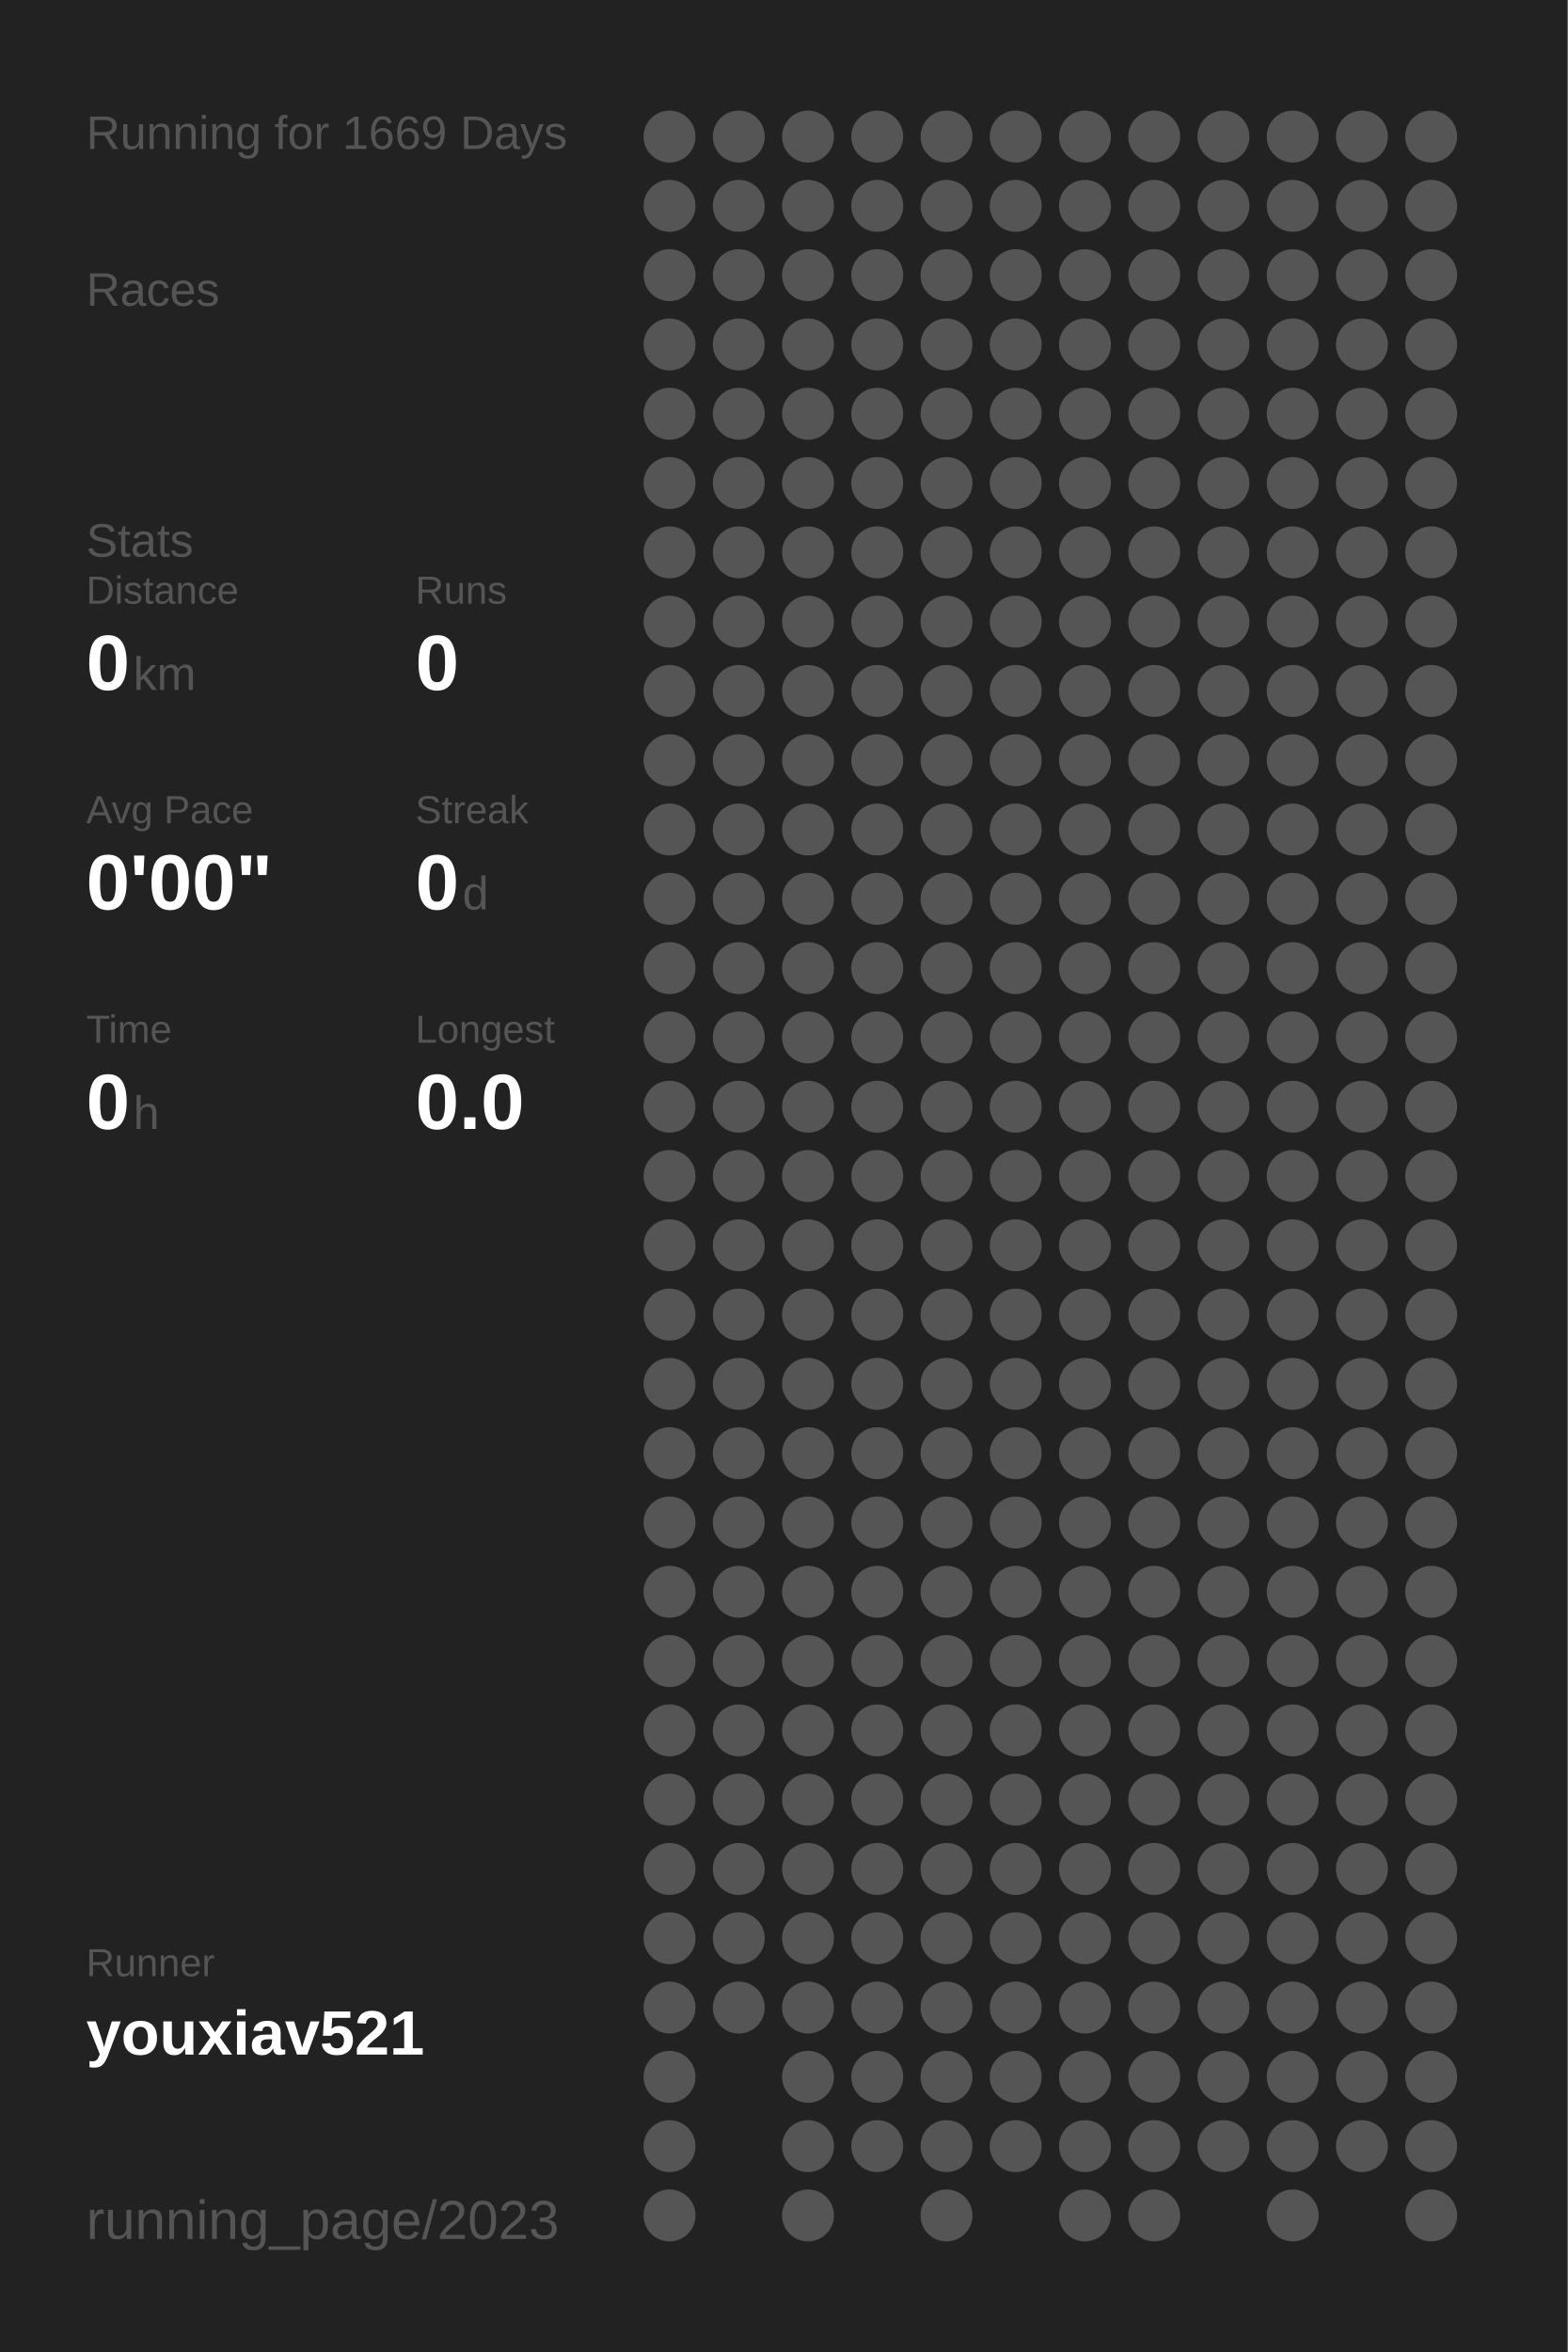
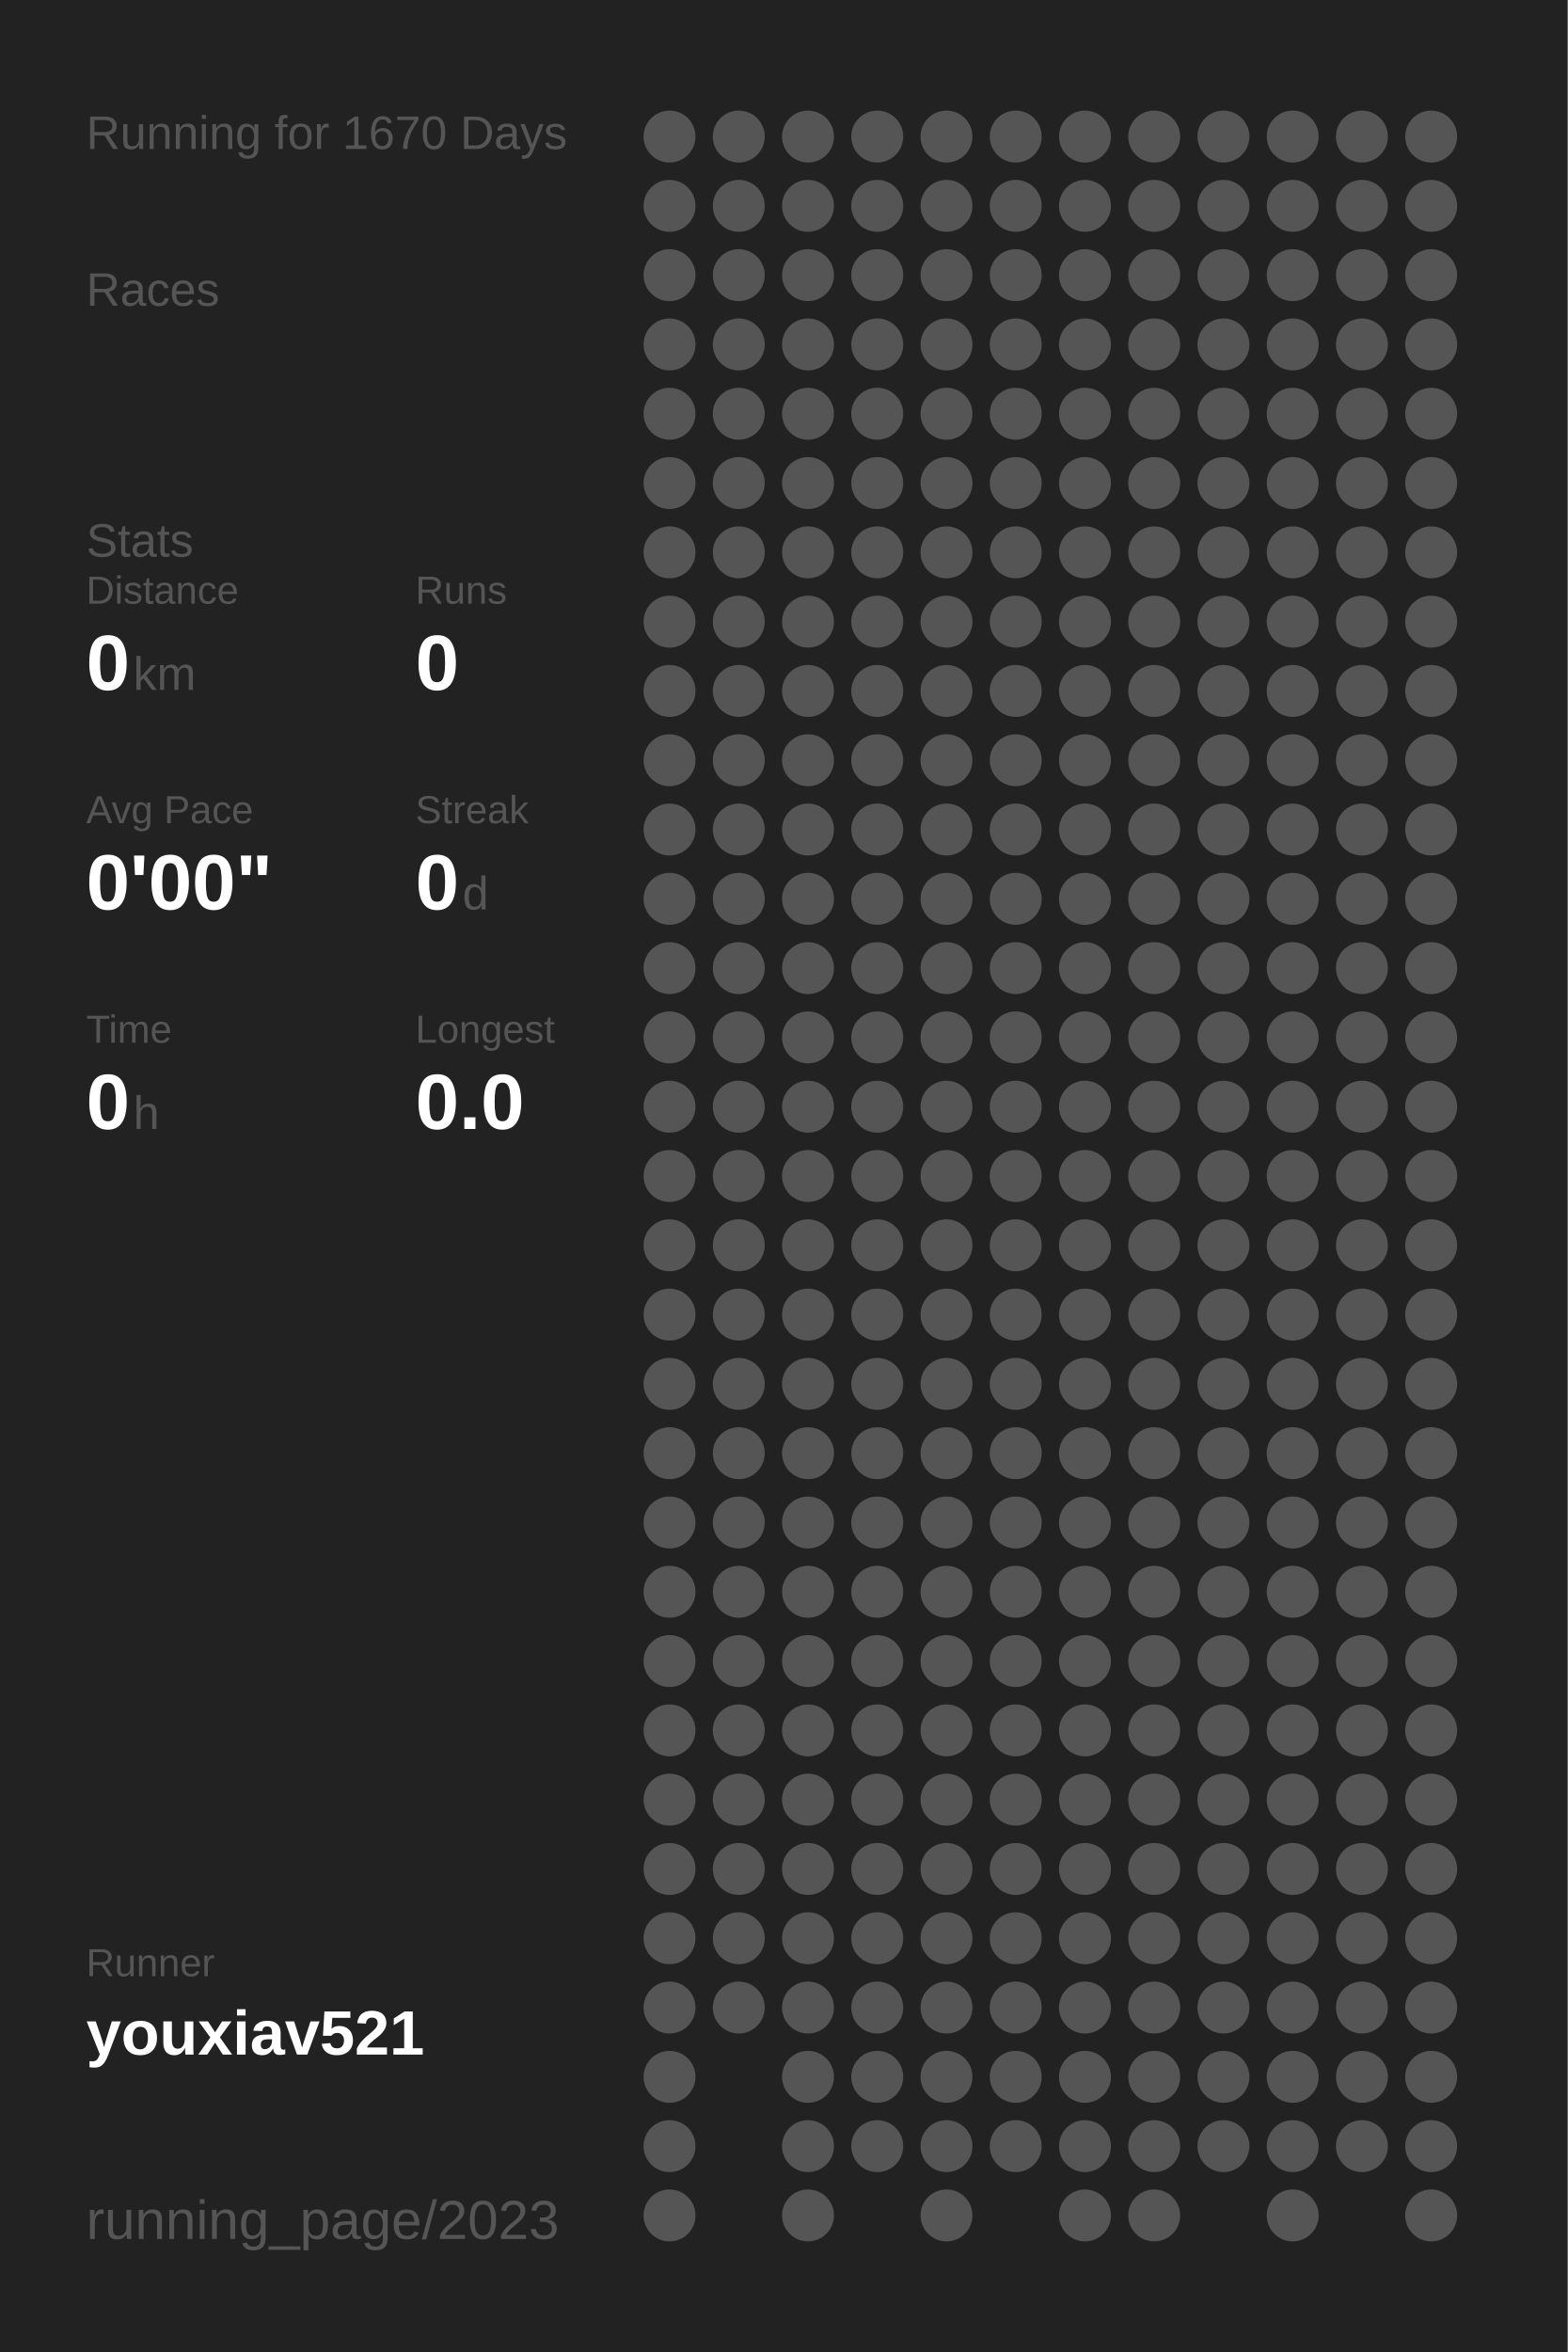
<svg xmlns="http://www.w3.org/2000/svg" baseProfile="full" height="300mm" version="1.1" viewBox="0,0,200,300" width="200mm">
  <defs />
  <rect fill="#222222" height="300" width="200" x="0" y="0" />
-   <text fill="#555555" style="font-size:6px; font-family:Arial;" x="11" y="19">Running for 1669 Days</text>
+   <text fill="#555555" style="font-size:6px; font-family:Arial;" x="11" y="19">Running for 1670 Days</text>
  <text fill="#555555" style="font-size:6px; font-family:Arial;" x="11" y="39">Races</text>
  <text fill="#555555" style="font-size:6px; font-family:Arial;" x="11" y="71">Stats</text>
  <text fill="#555555" style="font-size:5px; font-family:Arial;" x="11" y="77">Distance</text>
  <text fill="#FFFFFF" style="font-size:10px; font-family:Arial; font-weight:bold;" x="11" y="88">0</text>
  <text fill="#555555" style="font-size:6px; font-family:Arial;" x="17" y="88">km</text>
  <text fill="#555555" style="font-size:5px; font-family:Arial;" x="53" y="77">Runs</text>
  <text fill="#FFFFFF" style="font-size:10px; font-family:Arial; font-weight:bold;" x="53" y="88">0</text>
  <text fill="#555555" style="font-size:5px; font-family:Arial;" x="11" y="105">Avg Pace</text>
  <text fill="#FFFFFF" style="font-size:10px; font-family:Arial; font-weight:bold;" x="11" y="116">0'00"</text>
  <text fill="#555555" style="font-size:5px; font-family:Arial;" x="53" y="105">Streak</text>
  <text fill="#FFFFFF" style="font-size:10px; font-family:Arial; font-weight:bold;" x="53" y="116">0</text>
  <text fill="#555555" style="font-size:6px; font-family:Arial;" x="59" y="116">d</text>
  <text fill="#555555" style="font-size:5px; font-family:Arial;" x="11" y="133">Time</text>
  <text fill="#FFFFFF" style="font-size:10px; font-family:Arial; font-weight:bold;" x="11" y="144">0</text>
  <text fill="#555555" style="font-size:6px; font-family:Arial;" x="17" y="144">h</text>
  <text fill="#555555" style="font-size:5px; font-family:Arial;" x="53" y="133">Longest</text>
  <text fill="#FFFFFF" style="font-size:10px; font-family:Arial; font-weight:bold;" x="53" y="144">0.0</text>
  <text fill="#555555" style="font-size:5px; font-family:Arial;" x="11" y="252.065">Runner</text>
  <text fill="#FFFFFF" style="font-size:8px; font-family:Arial; font-weight:bold;" x="11" y="262.065">youxiav521</text>
  <text fill="#555555" style="font-size:7px; font-family:Arial;" x="11" y="285.581">running_page/2023</text>
  <circle cx="85.417" cy="17.419" fill="#555555" r="3.312" />
  <circle cx="85.417" cy="26.258" fill="#555555" r="3.312" />
  <circle cx="85.417" cy="35.097" fill="#555555" r="3.312" />
  <circle cx="85.417" cy="43.935" fill="#555555" r="3.312" />
  <circle cx="85.417" cy="52.774" fill="#555555" r="3.312" />
  <circle cx="85.417" cy="61.613" fill="#555555" r="3.312" />
  <circle cx="85.417" cy="70.452" fill="#555555" r="3.312" />
  <circle cx="85.417" cy="79.29" fill="#555555" r="3.312" />
  <circle cx="85.417" cy="88.129" fill="#555555" r="3.312" />
  <circle cx="85.417" cy="96.968" fill="#555555" r="3.312" />
  <circle cx="85.417" cy="105.806" fill="#555555" r="3.312" />
  <circle cx="85.417" cy="114.645" fill="#555555" r="3.312" />
  <circle cx="85.417" cy="123.484" fill="#555555" r="3.312" />
  <circle cx="85.417" cy="132.323" fill="#555555" r="3.312" />
  <circle cx="85.417" cy="141.161" fill="#555555" r="3.312" />
  <circle cx="85.417" cy="150" fill="#555555" r="3.312" />
  <circle cx="85.417" cy="158.839" fill="#555555" r="3.312" />
  <circle cx="85.417" cy="167.677" fill="#555555" r="3.312" />
  <circle cx="85.417" cy="176.516" fill="#555555" r="3.312" />
  <circle cx="85.417" cy="185.355" fill="#555555" r="3.312" />
  <circle cx="85.417" cy="194.194" fill="#555555" r="3.312" />
  <circle cx="85.417" cy="203.032" fill="#555555" r="3.312" />
  <circle cx="85.417" cy="211.871" fill="#555555" r="3.312" />
  <circle cx="85.417" cy="220.71" fill="#555555" r="3.312" />
  <circle cx="85.417" cy="229.548" fill="#555555" r="3.312" />
  <circle cx="85.417" cy="238.387" fill="#555555" r="3.312" />
  <circle cx="85.417" cy="247.226" fill="#555555" r="3.312" />
  <circle cx="85.417" cy="256.065" fill="#555555" r="3.312" />
  <circle cx="85.417" cy="264.903" fill="#555555" r="3.312" />
  <circle cx="85.417" cy="273.742" fill="#555555" r="3.312" />
  <circle cx="85.417" cy="282.581" fill="#555555" r="3.312" />
  <circle cx="94.25" cy="17.419" fill="#555555" r="3.312" />
  <circle cx="94.25" cy="26.258" fill="#555555" r="3.312" />
  <circle cx="94.25" cy="35.097" fill="#555555" r="3.312" />
  <circle cx="94.25" cy="43.935" fill="#555555" r="3.312" />
  <circle cx="94.25" cy="52.774" fill="#555555" r="3.312" />
  <circle cx="94.25" cy="61.613" fill="#555555" r="3.312" />
  <circle cx="94.25" cy="70.452" fill="#555555" r="3.312" />
  <circle cx="94.25" cy="79.29" fill="#555555" r="3.312" />
  <circle cx="94.25" cy="88.129" fill="#555555" r="3.312" />
  <circle cx="94.25" cy="96.968" fill="#555555" r="3.312" />
  <circle cx="94.25" cy="105.806" fill="#555555" r="3.312" />
  <circle cx="94.25" cy="114.645" fill="#555555" r="3.312" />
  <circle cx="94.25" cy="123.484" fill="#555555" r="3.312" />
  <circle cx="94.25" cy="132.323" fill="#555555" r="3.312" />
  <circle cx="94.25" cy="141.161" fill="#555555" r="3.312" />
  <circle cx="94.25" cy="150" fill="#555555" r="3.312" />
  <circle cx="94.25" cy="158.839" fill="#555555" r="3.312" />
  <circle cx="94.25" cy="167.677" fill="#555555" r="3.312" />
  <circle cx="94.25" cy="176.516" fill="#555555" r="3.312" />
  <circle cx="94.25" cy="185.355" fill="#555555" r="3.312" />
  <circle cx="94.25" cy="194.194" fill="#555555" r="3.312" />
  <circle cx="94.25" cy="203.032" fill="#555555" r="3.312" />
  <circle cx="94.25" cy="211.871" fill="#555555" r="3.312" />
  <circle cx="94.25" cy="220.71" fill="#555555" r="3.312" />
  <circle cx="94.25" cy="229.548" fill="#555555" r="3.312" />
  <circle cx="94.25" cy="238.387" fill="#555555" r="3.312" />
  <circle cx="94.25" cy="247.226" fill="#555555" r="3.312" />
  <circle cx="94.25" cy="256.065" fill="#555555" r="3.312" />
  <circle cx="103.083" cy="17.419" fill="#555555" r="3.312" />
  <circle cx="103.083" cy="26.258" fill="#555555" r="3.312" />
  <circle cx="103.083" cy="35.097" fill="#555555" r="3.312" />
  <circle cx="103.083" cy="43.935" fill="#555555" r="3.312" />
  <circle cx="103.083" cy="52.774" fill="#555555" r="3.312" />
  <circle cx="103.083" cy="61.613" fill="#555555" r="3.312" />
  <circle cx="103.083" cy="70.452" fill="#555555" r="3.312" />
  <circle cx="103.083" cy="79.29" fill="#555555" r="3.312" />
  <circle cx="103.083" cy="88.129" fill="#555555" r="3.312" />
  <circle cx="103.083" cy="96.968" fill="#555555" r="3.312" />
  <circle cx="103.083" cy="105.806" fill="#555555" r="3.312" />
  <circle cx="103.083" cy="114.645" fill="#555555" r="3.312" />
  <circle cx="103.083" cy="123.484" fill="#555555" r="3.312" />
  <circle cx="103.083" cy="132.323" fill="#555555" r="3.312" />
  <circle cx="103.083" cy="141.161" fill="#555555" r="3.312" />
  <circle cx="103.083" cy="150" fill="#555555" r="3.312" />
  <circle cx="103.083" cy="158.839" fill="#555555" r="3.312" />
  <circle cx="103.083" cy="167.677" fill="#555555" r="3.312" />
  <circle cx="103.083" cy="176.516" fill="#555555" r="3.312" />
  <circle cx="103.083" cy="185.355" fill="#555555" r="3.312" />
  <circle cx="103.083" cy="194.194" fill="#555555" r="3.312" />
  <circle cx="103.083" cy="203.032" fill="#555555" r="3.312" />
  <circle cx="103.083" cy="211.871" fill="#555555" r="3.312" />
  <circle cx="103.083" cy="220.71" fill="#555555" r="3.312" />
  <circle cx="103.083" cy="229.548" fill="#555555" r="3.312" />
  <circle cx="103.083" cy="238.387" fill="#555555" r="3.312" />
  <circle cx="103.083" cy="247.226" fill="#555555" r="3.312" />
  <circle cx="103.083" cy="256.065" fill="#555555" r="3.312" />
  <circle cx="103.083" cy="264.903" fill="#555555" r="3.312" />
  <circle cx="103.083" cy="273.742" fill="#555555" r="3.312" />
  <circle cx="103.083" cy="282.581" fill="#555555" r="3.312" />
  <circle cx="111.917" cy="17.419" fill="#555555" r="3.312" />
  <circle cx="111.917" cy="26.258" fill="#555555" r="3.312" />
  <circle cx="111.917" cy="35.097" fill="#555555" r="3.312" />
  <circle cx="111.917" cy="43.935" fill="#555555" r="3.312" />
  <circle cx="111.917" cy="52.774" fill="#555555" r="3.312" />
  <circle cx="111.917" cy="61.613" fill="#555555" r="3.312" />
  <circle cx="111.917" cy="70.452" fill="#555555" r="3.312" />
  <circle cx="111.917" cy="79.29" fill="#555555" r="3.312" />
  <circle cx="111.917" cy="88.129" fill="#555555" r="3.312" />
  <circle cx="111.917" cy="96.968" fill="#555555" r="3.312" />
  <circle cx="111.917" cy="105.806" fill="#555555" r="3.312" />
  <circle cx="111.917" cy="114.645" fill="#555555" r="3.312" />
  <circle cx="111.917" cy="123.484" fill="#555555" r="3.312" />
  <circle cx="111.917" cy="132.323" fill="#555555" r="3.312" />
  <circle cx="111.917" cy="141.161" fill="#555555" r="3.312" />
  <circle cx="111.917" cy="150" fill="#555555" r="3.312" />
  <circle cx="111.917" cy="158.839" fill="#555555" r="3.312" />
  <circle cx="111.917" cy="167.677" fill="#555555" r="3.312" />
  <circle cx="111.917" cy="176.516" fill="#555555" r="3.312" />
  <circle cx="111.917" cy="185.355" fill="#555555" r="3.312" />
  <circle cx="111.917" cy="194.194" fill="#555555" r="3.312" />
  <circle cx="111.917" cy="203.032" fill="#555555" r="3.312" />
  <circle cx="111.917" cy="211.871" fill="#555555" r="3.312" />
  <circle cx="111.917" cy="220.71" fill="#555555" r="3.312" />
  <circle cx="111.917" cy="229.548" fill="#555555" r="3.312" />
  <circle cx="111.917" cy="238.387" fill="#555555" r="3.312" />
  <circle cx="111.917" cy="247.226" fill="#555555" r="3.312" />
  <circle cx="111.917" cy="256.065" fill="#555555" r="3.312" />
  <circle cx="111.917" cy="264.903" fill="#555555" r="3.312" />
  <circle cx="111.917" cy="273.742" fill="#555555" r="3.312" />
  <circle cx="120.75" cy="17.419" fill="#555555" r="3.312" />
  <circle cx="120.75" cy="26.258" fill="#555555" r="3.312" />
  <circle cx="120.75" cy="35.097" fill="#555555" r="3.312" />
  <circle cx="120.75" cy="43.935" fill="#555555" r="3.312" />
  <circle cx="120.75" cy="52.774" fill="#555555" r="3.312" />
  <circle cx="120.75" cy="61.613" fill="#555555" r="3.312" />
  <circle cx="120.75" cy="70.452" fill="#555555" r="3.312" />
  <circle cx="120.75" cy="79.29" fill="#555555" r="3.312" />
  <circle cx="120.75" cy="88.129" fill="#555555" r="3.312" />
  <circle cx="120.75" cy="96.968" fill="#555555" r="3.312" />
  <circle cx="120.75" cy="105.806" fill="#555555" r="3.312" />
  <circle cx="120.75" cy="114.645" fill="#555555" r="3.312" />
  <circle cx="120.75" cy="123.484" fill="#555555" r="3.312" />
  <circle cx="120.75" cy="132.323" fill="#555555" r="3.312" />
  <circle cx="120.75" cy="141.161" fill="#555555" r="3.312" />
  <circle cx="120.75" cy="150" fill="#555555" r="3.312" />
  <circle cx="120.75" cy="158.839" fill="#555555" r="3.312" />
  <circle cx="120.75" cy="167.677" fill="#555555" r="3.312" />
  <circle cx="120.75" cy="176.516" fill="#555555" r="3.312" />
  <circle cx="120.75" cy="185.355" fill="#555555" r="3.312" />
  <circle cx="120.75" cy="194.194" fill="#555555" r="3.312" />
  <circle cx="120.75" cy="203.032" fill="#555555" r="3.312" />
  <circle cx="120.75" cy="211.871" fill="#555555" r="3.312" />
  <circle cx="120.75" cy="220.71" fill="#555555" r="3.312" />
  <circle cx="120.75" cy="229.548" fill="#555555" r="3.312" />
  <circle cx="120.75" cy="238.387" fill="#555555" r="3.312" />
  <circle cx="120.75" cy="247.226" fill="#555555" r="3.312" />
  <circle cx="120.75" cy="256.065" fill="#555555" r="3.312" />
  <circle cx="120.75" cy="264.903" fill="#555555" r="3.312" />
  <circle cx="120.75" cy="273.742" fill="#555555" r="3.312" />
  <circle cx="120.75" cy="282.581" fill="#555555" r="3.312" />
  <circle cx="129.583" cy="17.419" fill="#555555" r="3.312" />
  <circle cx="129.583" cy="26.258" fill="#555555" r="3.312" />
  <circle cx="129.583" cy="35.097" fill="#555555" r="3.312" />
  <circle cx="129.583" cy="43.935" fill="#555555" r="3.312" />
  <circle cx="129.583" cy="52.774" fill="#555555" r="3.312" />
  <circle cx="129.583" cy="61.613" fill="#555555" r="3.312" />
  <circle cx="129.583" cy="70.452" fill="#555555" r="3.312" />
  <circle cx="129.583" cy="79.29" fill="#555555" r="3.312" />
  <circle cx="129.583" cy="88.129" fill="#555555" r="3.312" />
  <circle cx="129.583" cy="96.968" fill="#555555" r="3.312" />
  <circle cx="129.583" cy="105.806" fill="#555555" r="3.312" />
  <circle cx="129.583" cy="114.645" fill="#555555" r="3.312" />
  <circle cx="129.583" cy="123.484" fill="#555555" r="3.312" />
  <circle cx="129.583" cy="132.323" fill="#555555" r="3.312" />
  <circle cx="129.583" cy="141.161" fill="#555555" r="3.312" />
  <circle cx="129.583" cy="150" fill="#555555" r="3.312" />
  <circle cx="129.583" cy="158.839" fill="#555555" r="3.312" />
  <circle cx="129.583" cy="167.677" fill="#555555" r="3.312" />
  <circle cx="129.583" cy="176.516" fill="#555555" r="3.312" />
  <circle cx="129.583" cy="185.355" fill="#555555" r="3.312" />
  <circle cx="129.583" cy="194.194" fill="#555555" r="3.312" />
  <circle cx="129.583" cy="203.032" fill="#555555" r="3.312" />
  <circle cx="129.583" cy="211.871" fill="#555555" r="3.312" />
  <circle cx="129.583" cy="220.71" fill="#555555" r="3.312" />
  <circle cx="129.583" cy="229.548" fill="#555555" r="3.312" />
  <circle cx="129.583" cy="238.387" fill="#555555" r="3.312" />
  <circle cx="129.583" cy="247.226" fill="#555555" r="3.312" />
  <circle cx="129.583" cy="256.065" fill="#555555" r="3.312" />
  <circle cx="129.583" cy="264.903" fill="#555555" r="3.312" />
  <circle cx="129.583" cy="273.742" fill="#555555" r="3.312" />
  <circle cx="138.417" cy="17.419" fill="#555555" r="3.312" />
  <circle cx="138.417" cy="26.258" fill="#555555" r="3.312" />
  <circle cx="138.417" cy="35.097" fill="#555555" r="3.312" />
  <circle cx="138.417" cy="43.935" fill="#555555" r="3.312" />
  <circle cx="138.417" cy="52.774" fill="#555555" r="3.312" />
  <circle cx="138.417" cy="61.613" fill="#555555" r="3.312" />
  <circle cx="138.417" cy="70.452" fill="#555555" r="3.312" />
  <circle cx="138.417" cy="79.29" fill="#555555" r="3.312" />
  <circle cx="138.417" cy="88.129" fill="#555555" r="3.312" />
  <circle cx="138.417" cy="96.968" fill="#555555" r="3.312" />
  <circle cx="138.417" cy="105.806" fill="#555555" r="3.312" />
  <circle cx="138.417" cy="114.645" fill="#555555" r="3.312" />
  <circle cx="138.417" cy="123.484" fill="#555555" r="3.312" />
  <circle cx="138.417" cy="132.323" fill="#555555" r="3.312" />
  <circle cx="138.417" cy="141.161" fill="#555555" r="3.312" />
  <circle cx="138.417" cy="150" fill="#555555" r="3.312" />
  <circle cx="138.417" cy="158.839" fill="#555555" r="3.312" />
  <circle cx="138.417" cy="167.677" fill="#555555" r="3.312" />
  <circle cx="138.417" cy="176.516" fill="#555555" r="3.312" />
  <circle cx="138.417" cy="185.355" fill="#555555" r="3.312" />
  <circle cx="138.417" cy="194.194" fill="#555555" r="3.312" />
  <circle cx="138.417" cy="203.032" fill="#555555" r="3.312" />
  <circle cx="138.417" cy="211.871" fill="#555555" r="3.312" />
  <circle cx="138.417" cy="220.71" fill="#555555" r="3.312" />
  <circle cx="138.417" cy="229.548" fill="#555555" r="3.312" />
  <circle cx="138.417" cy="238.387" fill="#555555" r="3.312" />
  <circle cx="138.417" cy="247.226" fill="#555555" r="3.312" />
  <circle cx="138.417" cy="256.065" fill="#555555" r="3.312" />
  <circle cx="138.417" cy="264.903" fill="#555555" r="3.312" />
  <circle cx="138.417" cy="273.742" fill="#555555" r="3.312" />
  <circle cx="138.417" cy="282.581" fill="#555555" r="3.312" />
  <circle cx="147.25" cy="17.419" fill="#555555" r="3.312" />
  <circle cx="147.25" cy="26.258" fill="#555555" r="3.312" />
  <circle cx="147.25" cy="35.097" fill="#555555" r="3.312" />
  <circle cx="147.25" cy="43.935" fill="#555555" r="3.312" />
  <circle cx="147.25" cy="52.774" fill="#555555" r="3.312" />
  <circle cx="147.25" cy="61.613" fill="#555555" r="3.312" />
  <circle cx="147.25" cy="70.452" fill="#555555" r="3.312" />
  <circle cx="147.25" cy="79.29" fill="#555555" r="3.312" />
  <circle cx="147.25" cy="88.129" fill="#555555" r="3.312" />
  <circle cx="147.25" cy="96.968" fill="#555555" r="3.312" />
  <circle cx="147.25" cy="105.806" fill="#555555" r="3.312" />
  <circle cx="147.25" cy="114.645" fill="#555555" r="3.312" />
  <circle cx="147.25" cy="123.484" fill="#555555" r="3.312" />
  <circle cx="147.25" cy="132.323" fill="#555555" r="3.312" />
  <circle cx="147.25" cy="141.161" fill="#555555" r="3.312" />
  <circle cx="147.25" cy="150" fill="#555555" r="3.312" />
  <circle cx="147.25" cy="158.839" fill="#555555" r="3.312" />
  <circle cx="147.25" cy="167.677" fill="#555555" r="3.312" />
  <circle cx="147.25" cy="176.516" fill="#555555" r="3.312" />
  <circle cx="147.25" cy="185.355" fill="#555555" r="3.312" />
  <circle cx="147.25" cy="194.194" fill="#555555" r="3.312" />
  <circle cx="147.25" cy="203.032" fill="#555555" r="3.312" />
  <circle cx="147.25" cy="211.871" fill="#555555" r="3.312" />
  <circle cx="147.25" cy="220.71" fill="#555555" r="3.312" />
  <circle cx="147.25" cy="229.548" fill="#555555" r="3.312" />
  <circle cx="147.25" cy="238.387" fill="#555555" r="3.312" />
  <circle cx="147.25" cy="247.226" fill="#555555" r="3.312" />
  <circle cx="147.25" cy="256.065" fill="#555555" r="3.312" />
  <circle cx="147.25" cy="264.903" fill="#555555" r="3.312" />
  <circle cx="147.25" cy="273.742" fill="#555555" r="3.312" />
  <circle cx="147.25" cy="282.581" fill="#555555" r="3.312" />
  <circle cx="156.083" cy="17.419" fill="#555555" r="3.312" />
  <circle cx="156.083" cy="26.258" fill="#555555" r="3.312" />
  <circle cx="156.083" cy="35.097" fill="#555555" r="3.312" />
  <circle cx="156.083" cy="43.935" fill="#555555" r="3.312" />
  <circle cx="156.083" cy="52.774" fill="#555555" r="3.312" />
  <circle cx="156.083" cy="61.613" fill="#555555" r="3.312" />
  <circle cx="156.083" cy="70.452" fill="#555555" r="3.312" />
  <circle cx="156.083" cy="79.29" fill="#555555" r="3.312" />
  <circle cx="156.083" cy="88.129" fill="#555555" r="3.312" />
  <circle cx="156.083" cy="96.968" fill="#555555" r="3.312" />
  <circle cx="156.083" cy="105.806" fill="#555555" r="3.312" />
  <circle cx="156.083" cy="114.645" fill="#555555" r="3.312" />
  <circle cx="156.083" cy="123.484" fill="#555555" r="3.312" />
  <circle cx="156.083" cy="132.323" fill="#555555" r="3.312" />
  <circle cx="156.083" cy="141.161" fill="#555555" r="3.312" />
  <circle cx="156.083" cy="150" fill="#555555" r="3.312" />
  <circle cx="156.083" cy="158.839" fill="#555555" r="3.312" />
  <circle cx="156.083" cy="167.677" fill="#555555" r="3.312" />
  <circle cx="156.083" cy="176.516" fill="#555555" r="3.312" />
  <circle cx="156.083" cy="185.355" fill="#555555" r="3.312" />
  <circle cx="156.083" cy="194.194" fill="#555555" r="3.312" />
  <circle cx="156.083" cy="203.032" fill="#555555" r="3.312" />
  <circle cx="156.083" cy="211.871" fill="#555555" r="3.312" />
  <circle cx="156.083" cy="220.71" fill="#555555" r="3.312" />
  <circle cx="156.083" cy="229.548" fill="#555555" r="3.312" />
  <circle cx="156.083" cy="238.387" fill="#555555" r="3.312" />
  <circle cx="156.083" cy="247.226" fill="#555555" r="3.312" />
  <circle cx="156.083" cy="256.065" fill="#555555" r="3.312" />
  <circle cx="156.083" cy="264.903" fill="#555555" r="3.312" />
  <circle cx="156.083" cy="273.742" fill="#555555" r="3.312" />
  <circle cx="164.917" cy="17.419" fill="#555555" r="3.312" />
  <circle cx="164.917" cy="26.258" fill="#555555" r="3.312" />
  <circle cx="164.917" cy="35.097" fill="#555555" r="3.312" />
  <circle cx="164.917" cy="43.935" fill="#555555" r="3.312" />
  <circle cx="164.917" cy="52.774" fill="#555555" r="3.312" />
  <circle cx="164.917" cy="61.613" fill="#555555" r="3.312" />
  <circle cx="164.917" cy="70.452" fill="#555555" r="3.312" />
  <circle cx="164.917" cy="79.29" fill="#555555" r="3.312" />
  <circle cx="164.917" cy="88.129" fill="#555555" r="3.312" />
  <circle cx="164.917" cy="96.968" fill="#555555" r="3.312" />
  <circle cx="164.917" cy="105.806" fill="#555555" r="3.312" />
  <circle cx="164.917" cy="114.645" fill="#555555" r="3.312" />
  <circle cx="164.917" cy="123.484" fill="#555555" r="3.312" />
  <circle cx="164.917" cy="132.323" fill="#555555" r="3.312" />
  <circle cx="164.917" cy="141.161" fill="#555555" r="3.312" />
  <circle cx="164.917" cy="150" fill="#555555" r="3.312" />
  <circle cx="164.917" cy="158.839" fill="#555555" r="3.312" />
  <circle cx="164.917" cy="167.677" fill="#555555" r="3.312" />
  <circle cx="164.917" cy="176.516" fill="#555555" r="3.312" />
  <circle cx="164.917" cy="185.355" fill="#555555" r="3.312" />
  <circle cx="164.917" cy="194.194" fill="#555555" r="3.312" />
  <circle cx="164.917" cy="203.032" fill="#555555" r="3.312" />
  <circle cx="164.917" cy="211.871" fill="#555555" r="3.312" />
  <circle cx="164.917" cy="220.71" fill="#555555" r="3.312" />
  <circle cx="164.917" cy="229.548" fill="#555555" r="3.312" />
  <circle cx="164.917" cy="238.387" fill="#555555" r="3.312" />
  <circle cx="164.917" cy="247.226" fill="#555555" r="3.312" />
  <circle cx="164.917" cy="256.065" fill="#555555" r="3.312" />
  <circle cx="164.917" cy="264.903" fill="#555555" r="3.312" />
  <circle cx="164.917" cy="273.742" fill="#555555" r="3.312" />
  <circle cx="164.917" cy="282.581" fill="#555555" r="3.312" />
  <circle cx="173.75" cy="17.419" fill="#555555" r="3.312" />
  <circle cx="173.75" cy="26.258" fill="#555555" r="3.312" />
  <circle cx="173.75" cy="35.097" fill="#555555" r="3.312" />
  <circle cx="173.75" cy="43.935" fill="#555555" r="3.312" />
  <circle cx="173.75" cy="52.774" fill="#555555" r="3.312" />
  <circle cx="173.75" cy="61.613" fill="#555555" r="3.312" />
  <circle cx="173.75" cy="70.452" fill="#555555" r="3.312" />
  <circle cx="173.75" cy="79.29" fill="#555555" r="3.312" />
  <circle cx="173.75" cy="88.129" fill="#555555" r="3.312" />
  <circle cx="173.75" cy="96.968" fill="#555555" r="3.312" />
  <circle cx="173.75" cy="105.806" fill="#555555" r="3.312" />
  <circle cx="173.75" cy="114.645" fill="#555555" r="3.312" />
  <circle cx="173.75" cy="123.484" fill="#555555" r="3.312" />
  <circle cx="173.75" cy="132.323" fill="#555555" r="3.312" />
  <circle cx="173.75" cy="141.161" fill="#555555" r="3.312" />
  <circle cx="173.75" cy="150" fill="#555555" r="3.312" />
  <circle cx="173.75" cy="158.839" fill="#555555" r="3.312" />
  <circle cx="173.75" cy="167.677" fill="#555555" r="3.312" />
  <circle cx="173.75" cy="176.516" fill="#555555" r="3.312" />
  <circle cx="173.75" cy="185.355" fill="#555555" r="3.312" />
  <circle cx="173.75" cy="194.194" fill="#555555" r="3.312" />
  <circle cx="173.75" cy="203.032" fill="#555555" r="3.312" />
  <circle cx="173.75" cy="211.871" fill="#555555" r="3.312" />
  <circle cx="173.75" cy="220.71" fill="#555555" r="3.312" />
  <circle cx="173.75" cy="229.548" fill="#555555" r="3.312" />
  <circle cx="173.75" cy="238.387" fill="#555555" r="3.312" />
  <circle cx="173.75" cy="247.226" fill="#555555" r="3.312" />
  <circle cx="173.75" cy="256.065" fill="#555555" r="3.312" />
  <circle cx="173.75" cy="264.903" fill="#555555" r="3.312" />
  <circle cx="173.75" cy="273.742" fill="#555555" r="3.312" />
  <circle cx="182.583" cy="17.419" fill="#555555" r="3.312" />
  <circle cx="182.583" cy="26.258" fill="#555555" r="3.312" />
  <circle cx="182.583" cy="35.097" fill="#555555" r="3.312" />
  <circle cx="182.583" cy="43.935" fill="#555555" r="3.312" />
  <circle cx="182.583" cy="52.774" fill="#555555" r="3.312" />
  <circle cx="182.583" cy="61.613" fill="#555555" r="3.312" />
  <circle cx="182.583" cy="70.452" fill="#555555" r="3.312" />
  <circle cx="182.583" cy="79.29" fill="#555555" r="3.312" />
  <circle cx="182.583" cy="88.129" fill="#555555" r="3.312" />
  <circle cx="182.583" cy="96.968" fill="#555555" r="3.312" />
  <circle cx="182.583" cy="105.806" fill="#555555" r="3.312" />
  <circle cx="182.583" cy="114.645" fill="#555555" r="3.312" />
  <circle cx="182.583" cy="123.484" fill="#555555" r="3.312" />
  <circle cx="182.583" cy="132.323" fill="#555555" r="3.312" />
  <circle cx="182.583" cy="141.161" fill="#555555" r="3.312" />
  <circle cx="182.583" cy="150" fill="#555555" r="3.312" />
  <circle cx="182.583" cy="158.839" fill="#555555" r="3.312" />
  <circle cx="182.583" cy="167.677" fill="#555555" r="3.312" />
  <circle cx="182.583" cy="176.516" fill="#555555" r="3.312" />
  <circle cx="182.583" cy="185.355" fill="#555555" r="3.312" />
  <circle cx="182.583" cy="194.194" fill="#555555" r="3.312" />
  <circle cx="182.583" cy="203.032" fill="#555555" r="3.312" />
  <circle cx="182.583" cy="211.871" fill="#555555" r="3.312" />
  <circle cx="182.583" cy="220.71" fill="#555555" r="3.312" />
  <circle cx="182.583" cy="229.548" fill="#555555" r="3.312" />
  <circle cx="182.583" cy="238.387" fill="#555555" r="3.312" />
  <circle cx="182.583" cy="247.226" fill="#555555" r="3.312" />
  <circle cx="182.583" cy="256.065" fill="#555555" r="3.312" />
  <circle cx="182.583" cy="264.903" fill="#555555" r="3.312" />
  <circle cx="182.583" cy="273.742" fill="#555555" r="3.312" />
  <circle cx="182.583" cy="282.581" fill="#555555" r="3.312" />
</svg>
